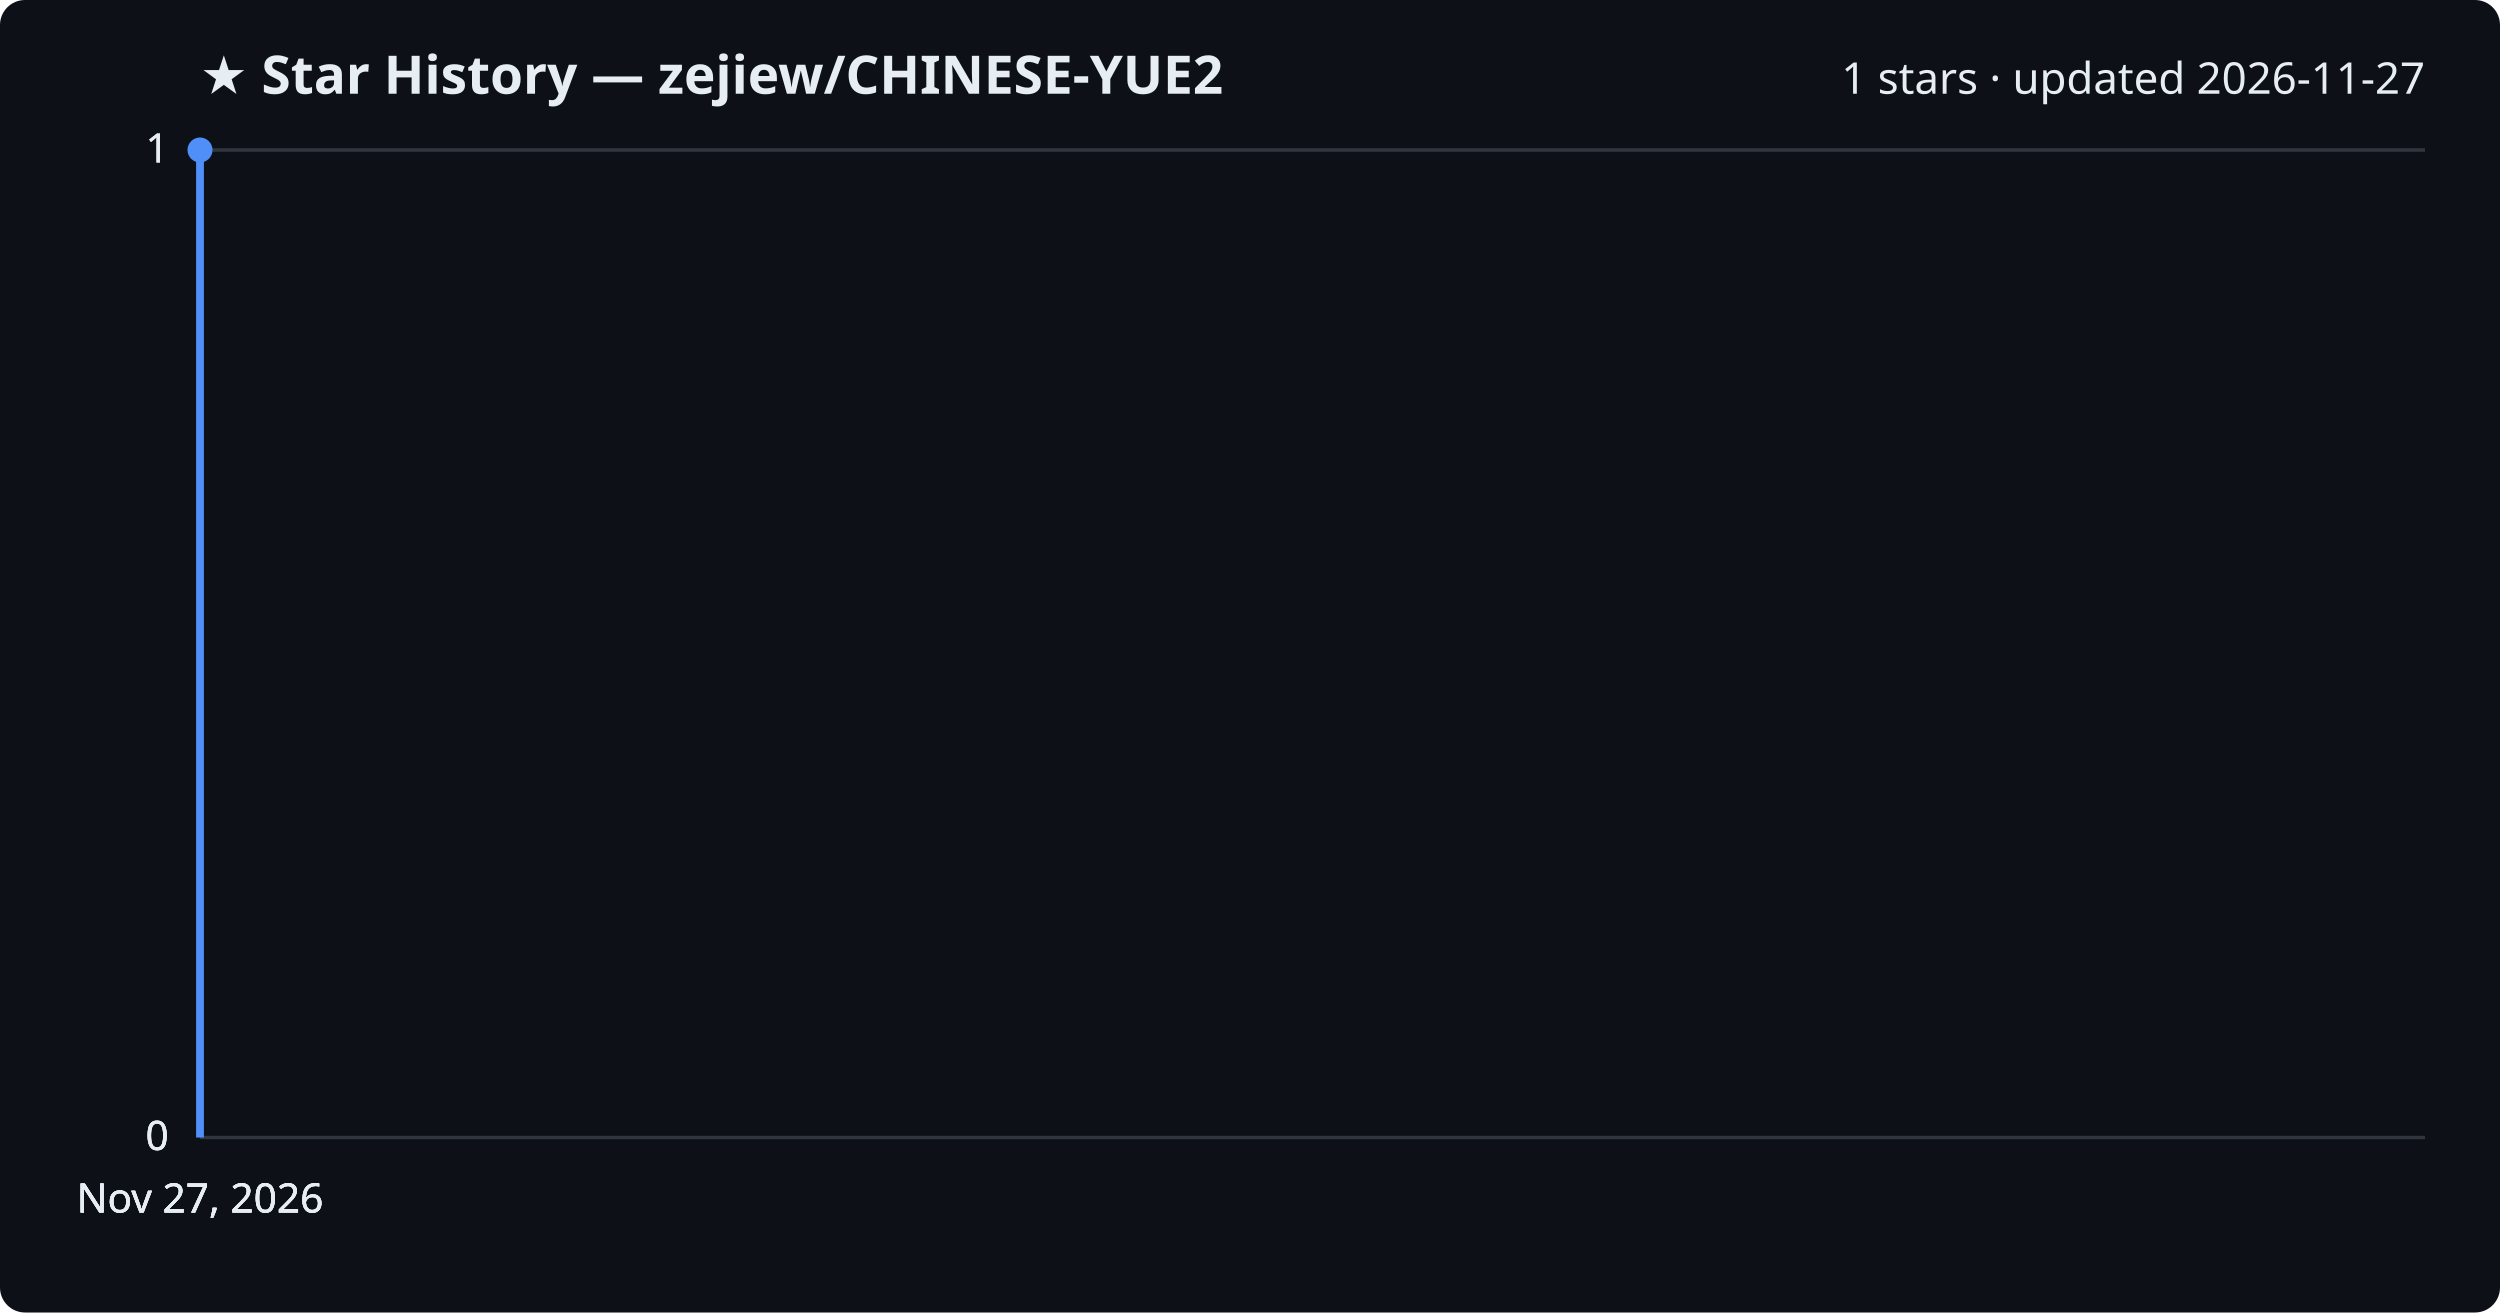
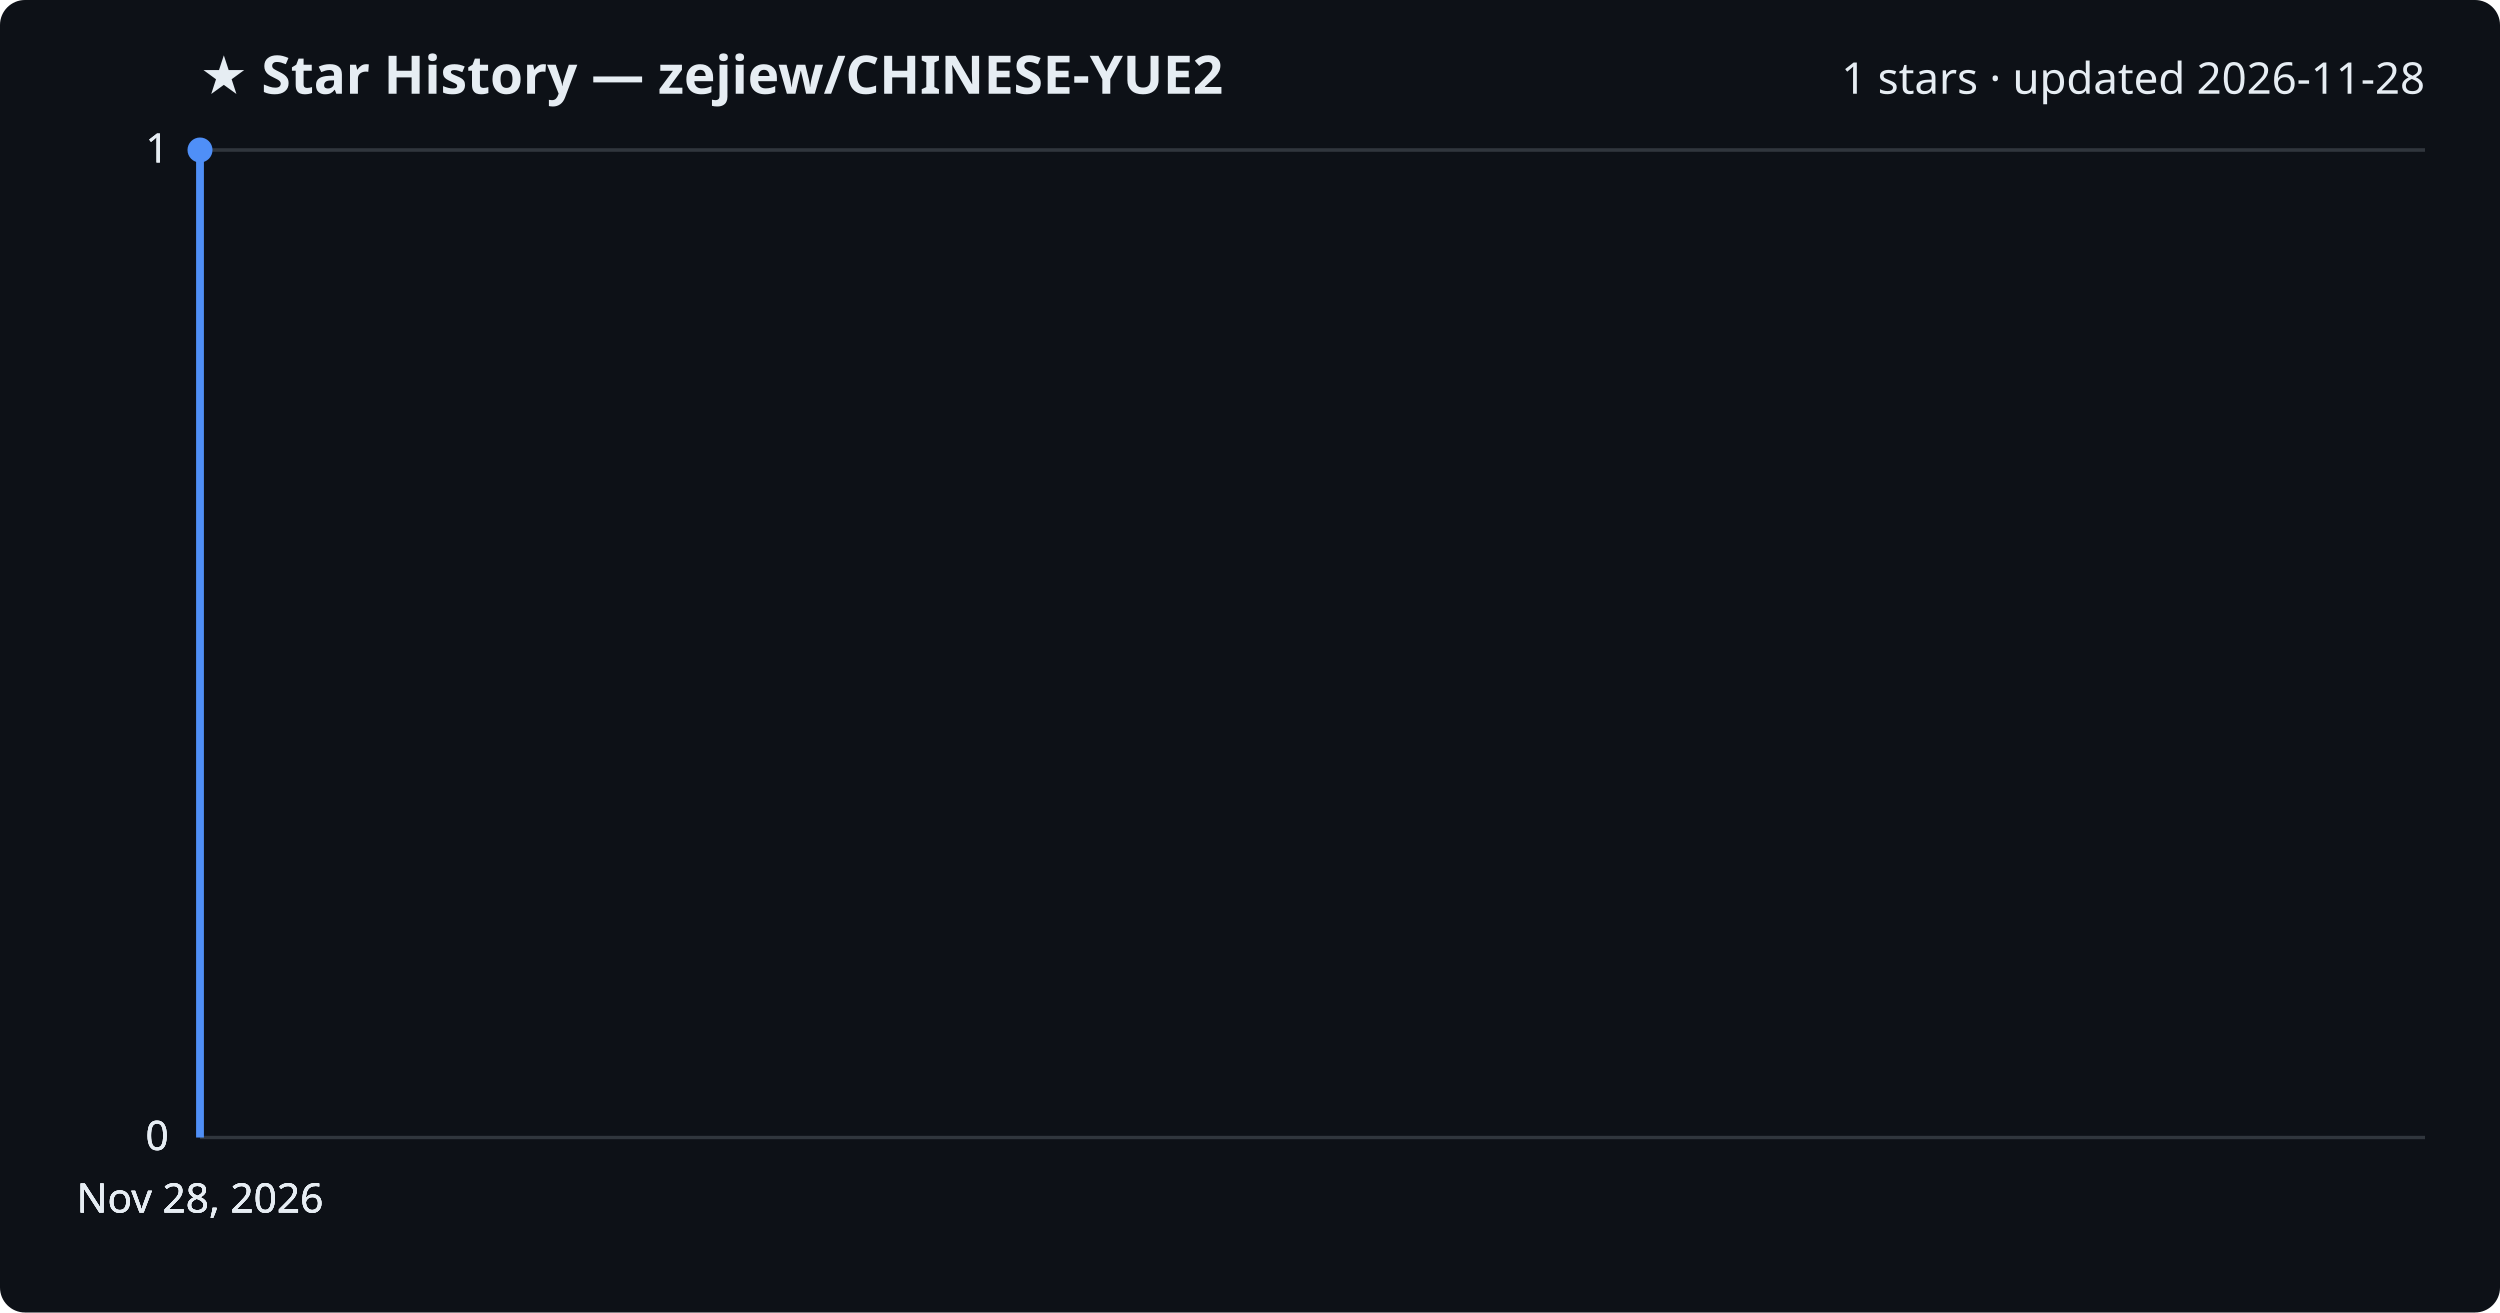
<svg xmlns="http://www.w3.org/2000/svg" viewBox="0 0 800 420" font-family="Segoe UI, sans-serif">
  <rect width="800" height="420" fill="#0d1117" rx="8" />
  <text x="64" y="30" fill="#e6edf3" font-size="17" font-weight="700">★ Star History — zejiew/CHINESE-YUE2</text>
-   <text x="776" y="30" fill="#e6edf3" font-size="14" text-anchor="end">1 stars · updated 2026-11-27</text>
+   <text x="776" y="30" fill="#e6edf3" font-size="14" text-anchor="end">1 stars · updated 2026-11-28</text>
  <line x1="64" y1="364.0" x2="776" y2="364.0" stroke="#30363d" stroke-width="1" />
  <text x="54" y="368.0" fill="#e6edf3" font-size="13" text-anchor="end">0</text>
  <line x1="64" y1="364.0" x2="776" y2="364.0" stroke="#30363d" stroke-width="1" />
  <text x="54" y="368.0" fill="#e6edf3" font-size="13" text-anchor="end">0</text>
  <line x1="64" y1="364.0" x2="776" y2="364.0" stroke="#30363d" stroke-width="1" />
  <text x="54" y="368.0" fill="#e6edf3" font-size="13" text-anchor="end">0</text>
  <line x1="64" y1="48.0" x2="776" y2="48.0" stroke="#30363d" stroke-width="1" />
  <text x="54" y="52.0" fill="#e6edf3" font-size="13" text-anchor="end">1</text>
  <line x1="64" y1="48.0" x2="776" y2="48.0" stroke="#30363d" stroke-width="1" />
  <text x="54" y="52.0" fill="#e6edf3" font-size="13" text-anchor="end">1</text>
  <path d="M64.0,364.0 L64.0,48.0 L64.0,48.0" fill="none" stroke="#4f8ff7" stroke-width="2.5" stroke-linejoin="round" />
  <circle cx="64.0" cy="48.0" r="4" fill="#4f8ff7" />
-   <text x="64.0" y="388" fill="#e6edf3" font-size="13" text-anchor="middle">Nov 27, 2026</text>
-   <text x="64.0" y="388" fill="#e6edf3" font-size="13" text-anchor="middle">Nov 27, 2026</text>
-   <text x="64.0" y="388" fill="#e6edf3" font-size="13" text-anchor="middle">Nov 27, 2026</text>
-   <text x="64.0" y="388" fill="#e6edf3" font-size="13" text-anchor="middle">Nov 27, 2026</text>
+   <text x="64.0" y="388" fill="#e6edf3" font-size="13" text-anchor="middle">Nov 28, 2026</text>
+   <text x="64.0" y="388" fill="#e6edf3" font-size="13" text-anchor="middle">Nov 28, 2026</text>
+   <text x="64.0" y="388" fill="#e6edf3" font-size="13" text-anchor="middle">Nov 28, 2026</text>
+   <text x="64.0" y="388" fill="#e6edf3" font-size="13" text-anchor="middle">Nov 28, 2026</text>
</svg>
